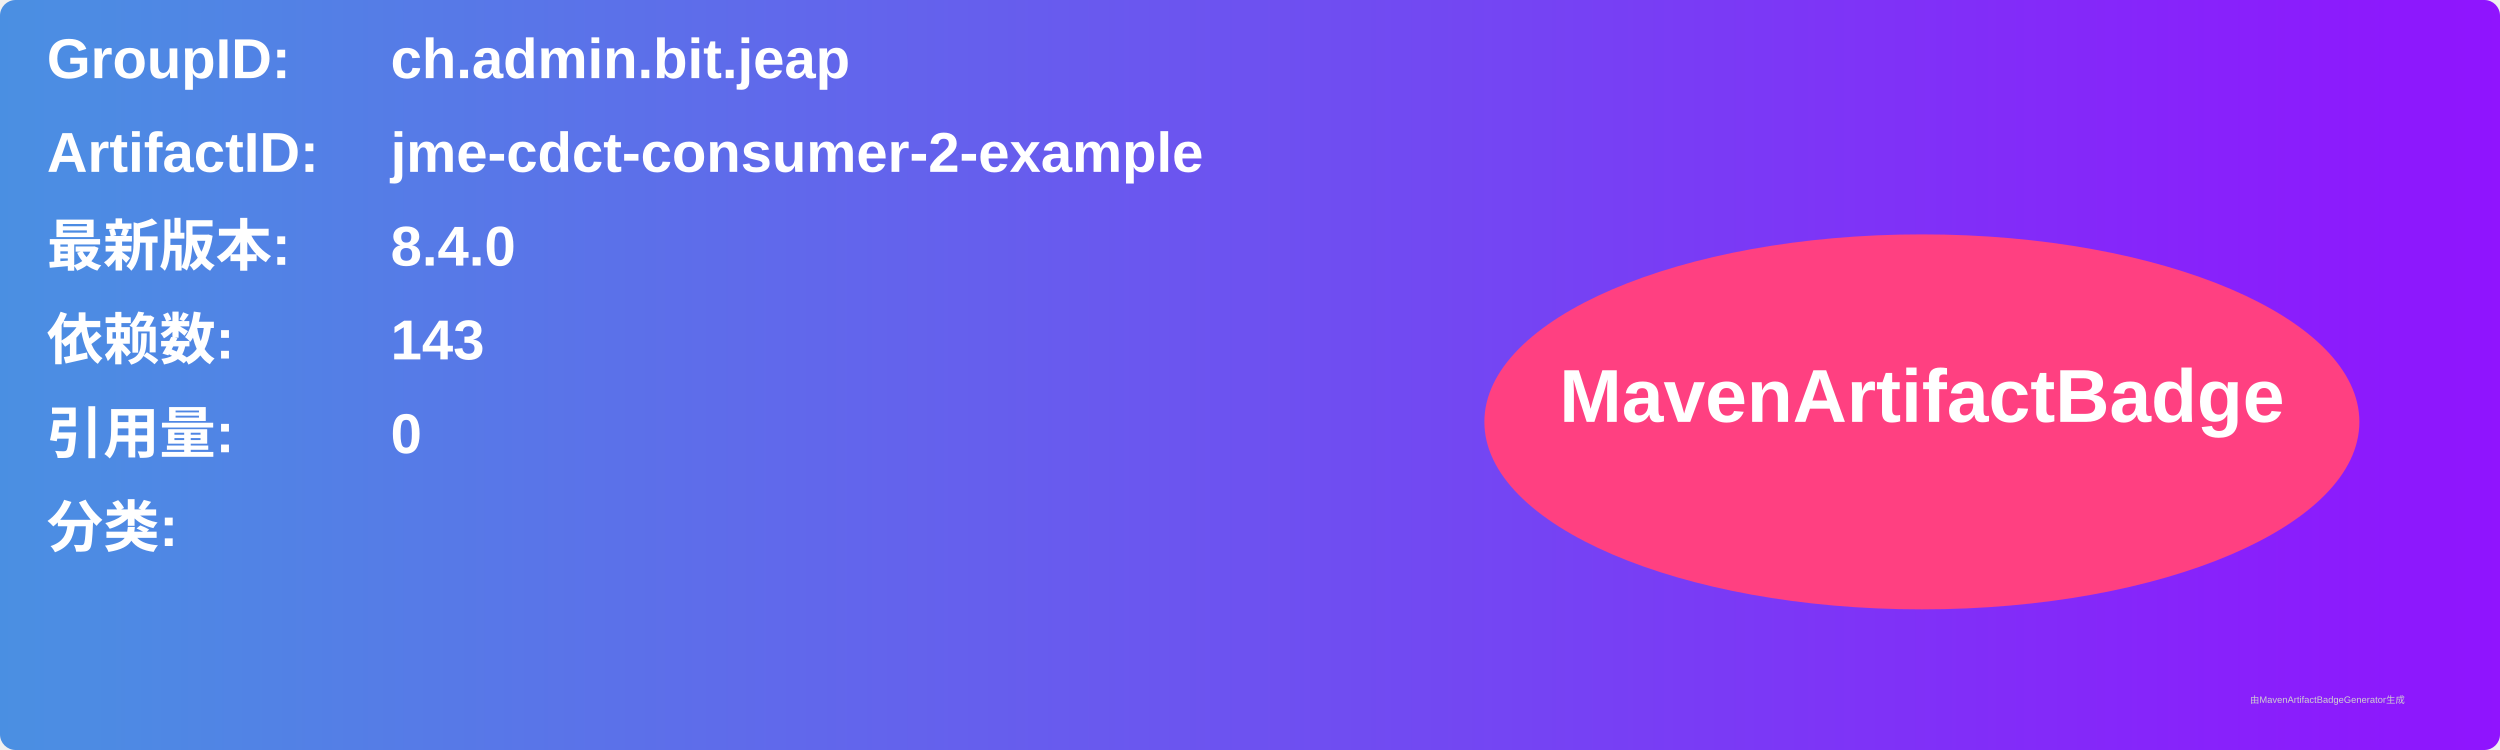
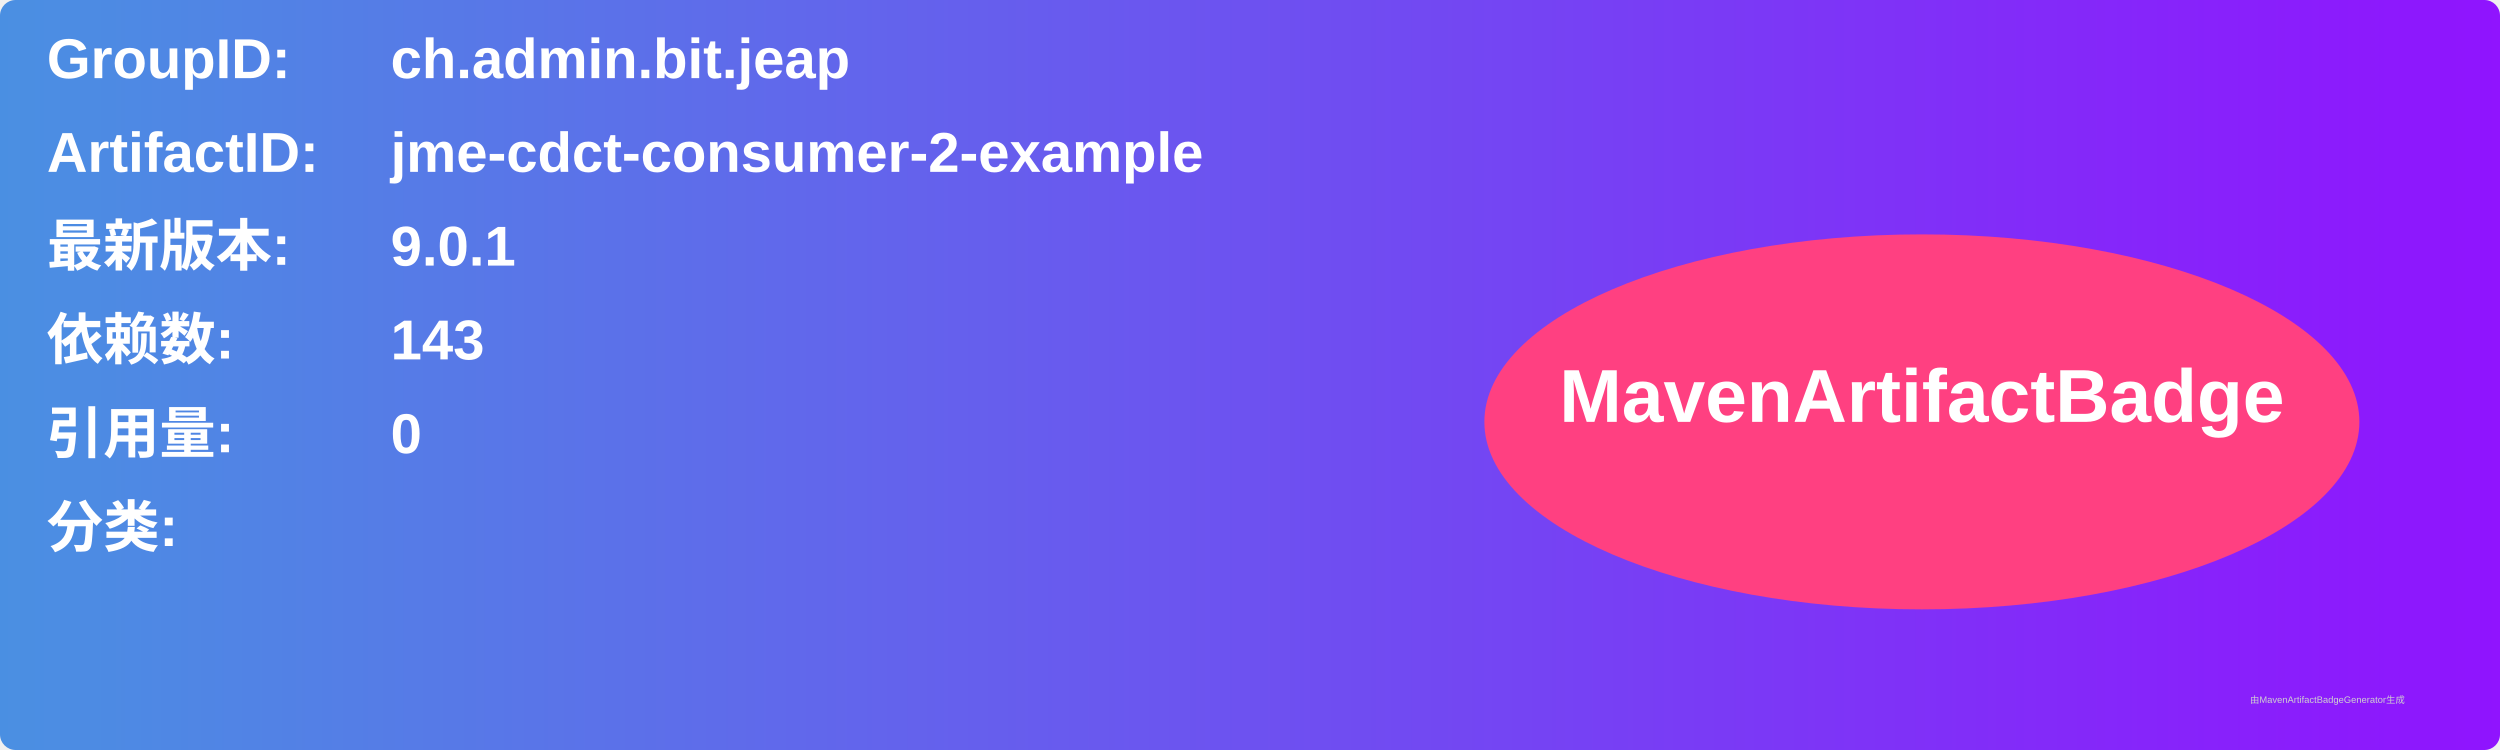
<svg xmlns="http://www.w3.org/2000/svg" width="800" height="240" viewBox="0 0 800 240">
  <linearGradient id="grad" x1="0%" y1="0%" x2="100%" y2="0%">
    <stop offset="0%" stop-color="#4a90e2" />
    <stop offset="100%" stop-color="#9013fe" />
  </linearGradient>
  <rect width="100%" height="100%" rx="5" ry="5" fill="url(#grad)" />
  <g transform="translate(15, 15)">
    <text x="0" y="10" font-family="Arial" font-size="18" fill="white" font-weight="bold" width="260">GroupID:</text>
    <text x="110" y="10" font-family="Arial" font-size="18" fill="white" font-weight="bold" width="460">ch.admin.bit.jeap</text>
    <text x="0" y="40" font-family="Arial" font-size="18" fill="white" font-weight="bold" width="260">ArtifactID:</text>
    <text x="110" y="40" font-family="Arial" font-size="18" fill="white" font-weight="bold" width="460">jme-cdct-consumer-2-example</text>
    <text x="0" y="70" font-family="Arial" font-size="18" fill="white" font-weight="bold">最新版本:</text>
    <text x="110" y="70" font-family="Arial" font-size="18" fill="white" font-weight="bold">
-       <tspan font-weight="bold">8.4.0</tspan>
+       <tspan font-weight="bold">9.0.1</tspan>
    </text>
    <text x="0" y="100" font-family="Arial" font-size="18" fill="white" font-weight="bold">依赖数: </text>
    <text x="110" y="100" font-family="Arial" font-size="18" fill="white">
      <tspan font-weight="bold">143</tspan>
    </text>
    <text x="0" y="130" font-family="Arial" font-size="18" fill="white" font-weight="bold">引用量: </text>
    <text x="110" y="130" font-family="Arial" font-size="18" fill="white">
      <tspan font-weight="bold">0</tspan>
    </text>
    <text x="0" y="160" font-family="Arial" font-size="18" fill="white" font-weight="bold">分类:</text>
    <text x="10" y="190" font-family="Arial" font-size="10" fill="white">
      <tspan font-weight="bold" />
    </text>
    <ellipse cx="600" cy="120" rx="140" ry="60" fill="#ff4081" />
    <text x="600" y="120" text-anchor="middle" font-family="Arial" font-size="24" fill="white" font-weight="bold">MavenArtifactBadge</text>
  </g>
  <text x="720" y="225" font-family="Arial" font-size="3" fill="#d0d0d0">由MavenArtifactBadgeGenerator生成</text>
</svg>
